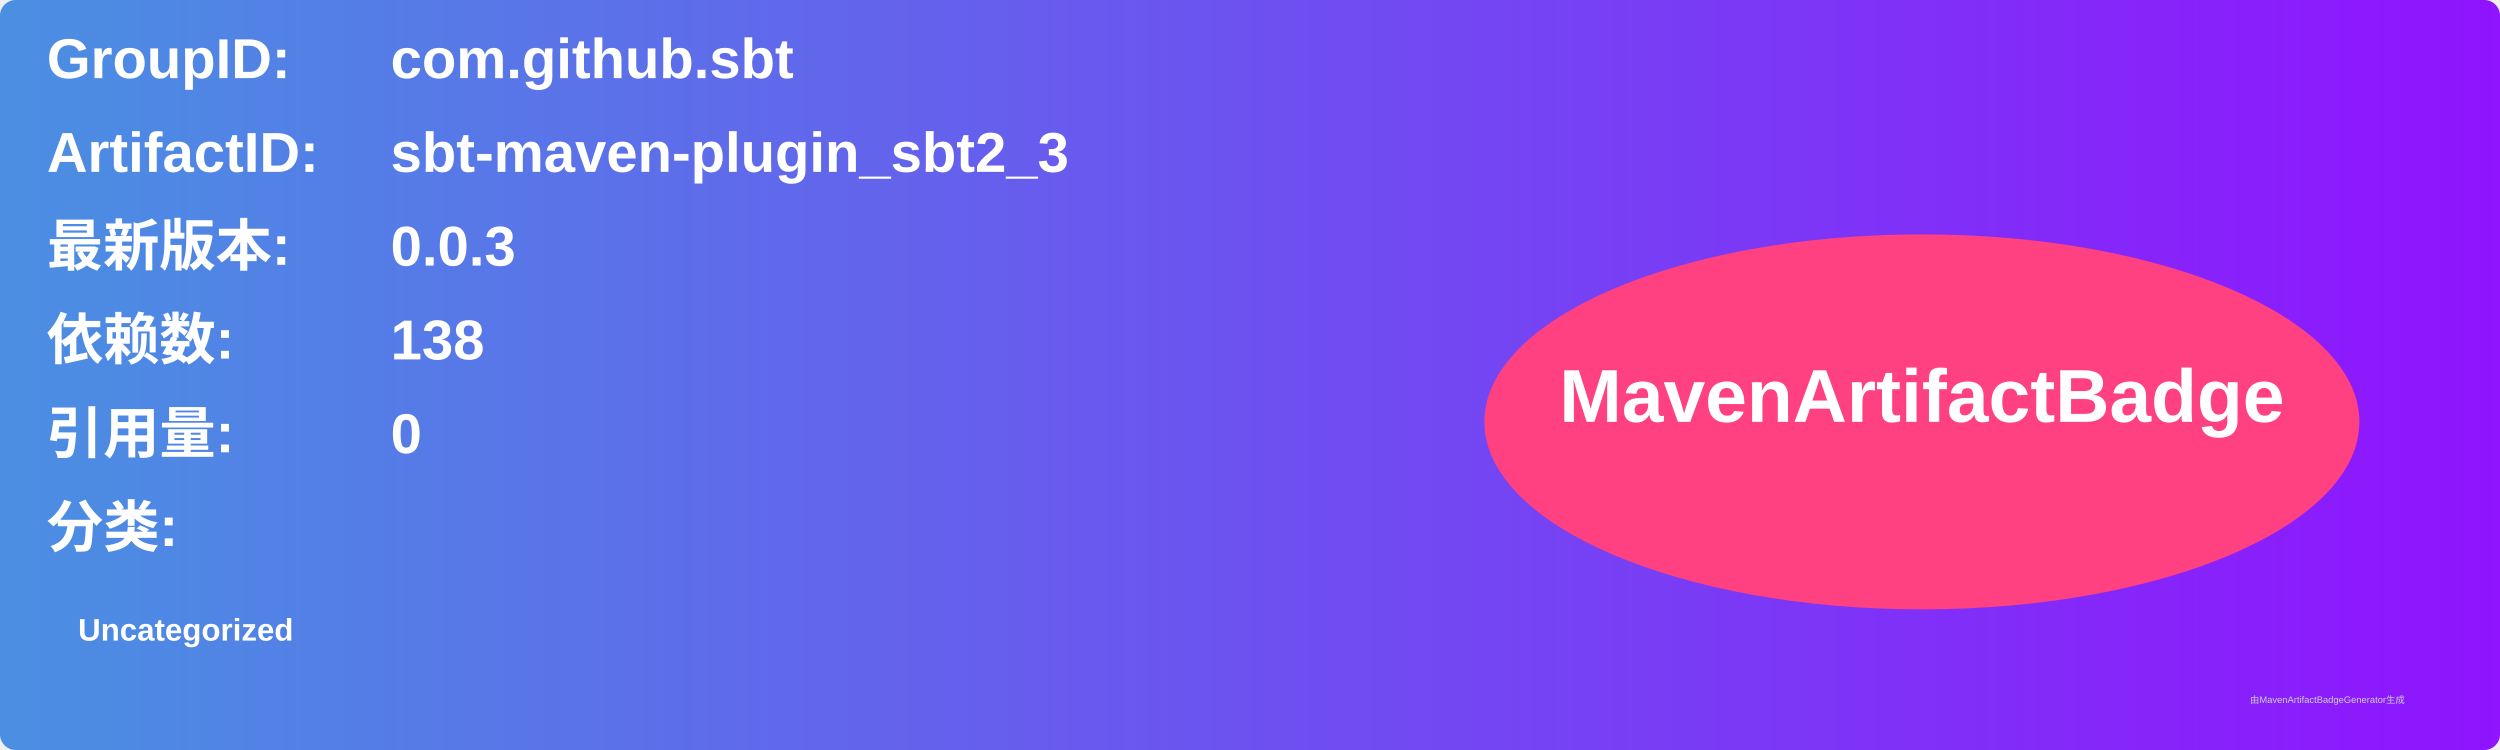
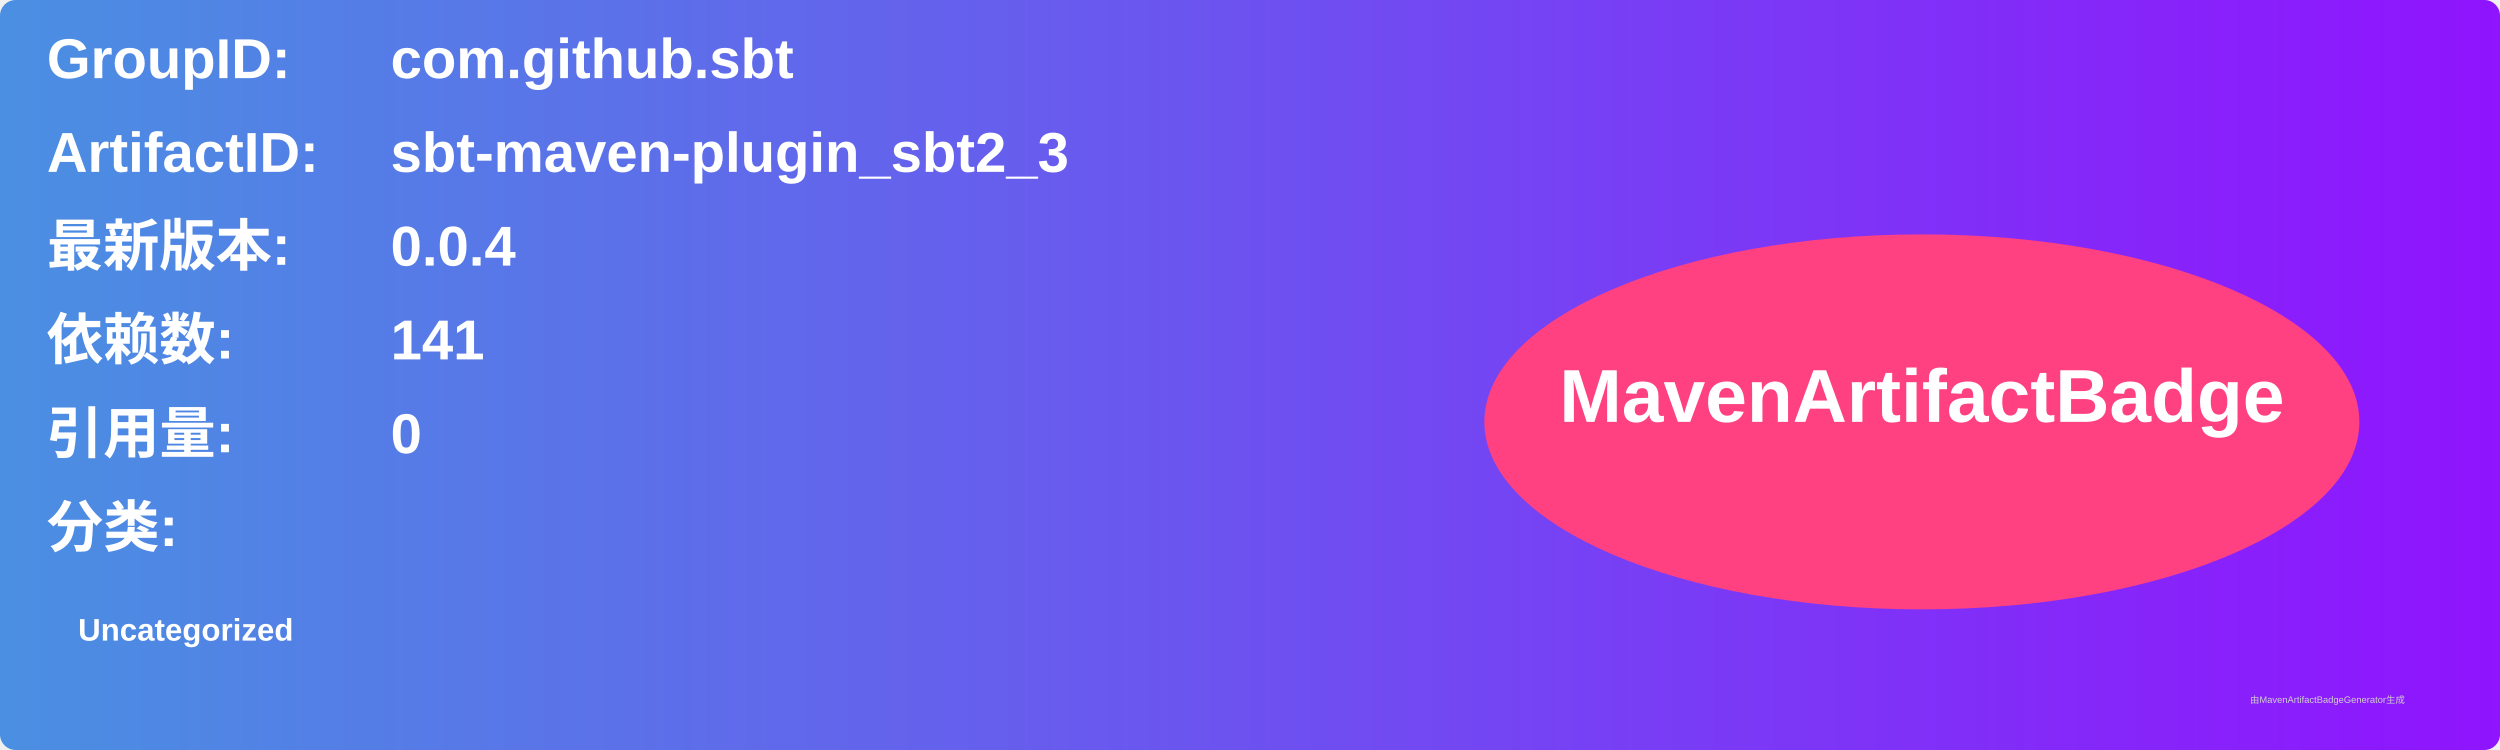
<svg xmlns="http://www.w3.org/2000/svg" width="800" height="240" viewBox="0 0 800 240">
  <linearGradient id="grad" x1="0%" y1="0%" x2="100%" y2="0%">
    <stop offset="0%" stop-color="#4a90e2" />
    <stop offset="100%" stop-color="#9013fe" />
  </linearGradient>
  <rect width="100%" height="100%" rx="5" ry="5" fill="url(#grad)" />
  <g transform="translate(15, 15)">
    <text x="0" y="10" font-family="Arial" font-size="18" fill="white" font-weight="bold" width="260">GroupID:</text>
    <text x="110" y="10" font-family="Arial" font-size="18" fill="white" font-weight="bold" width="460">com.github.sbt</text>
    <text x="0" y="40" font-family="Arial" font-size="18" fill="white" font-weight="bold" width="260">ArtifactID:</text>
    <text x="110" y="40" font-family="Arial" font-size="18" fill="white" font-weight="bold" width="460">sbt-maven-plugin_sbt2_3</text>
    <text x="0" y="70" font-family="Arial" font-size="18" fill="white" font-weight="bold">最新版本:</text>
    <text x="110" y="70" font-family="Arial" font-size="18" fill="white" font-weight="bold">
-       <tspan font-weight="bold">0.0.3</tspan>
+       <tspan font-weight="bold">0.0.4</tspan>
    </text>
    <text x="0" y="100" font-family="Arial" font-size="18" fill="white" font-weight="bold">依赖数: </text>
    <text x="110" y="100" font-family="Arial" font-size="18" fill="white">
-       <tspan font-weight="bold">138</tspan>
+       <tspan font-weight="bold">141</tspan>
    </text>
    <text x="0" y="130" font-family="Arial" font-size="18" fill="white" font-weight="bold">引用量: </text>
    <text x="110" y="130" font-family="Arial" font-size="18" fill="white">
      <tspan font-weight="bold">0</tspan>
    </text>
    <text x="0" y="160" font-family="Arial" font-size="18" fill="white" font-weight="bold">分类:</text>
    <text x="10" y="190" font-family="Arial" font-size="10" fill="white">
      <tspan font-weight="bold">Uncategorized</tspan>
    </text>
    <ellipse cx="600" cy="120" rx="140" ry="60" fill="#ff4081" />
    <text x="600" y="120" text-anchor="middle" font-family="Arial" font-size="24" fill="white" font-weight="bold">MavenArtifactBadge</text>
  </g>
  <text x="720" y="225" font-family="Arial" font-size="3" fill="#d0d0d0">由MavenArtifactBadgeGenerator生成</text>
</svg>
